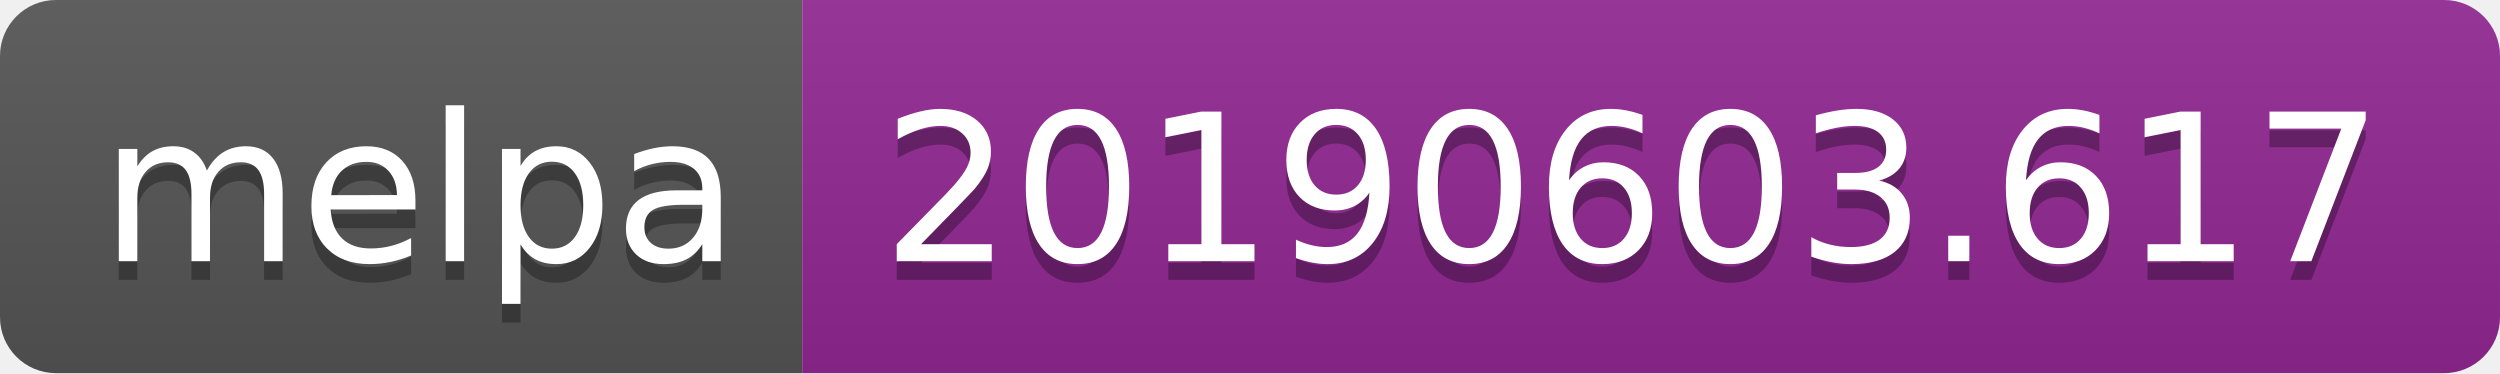
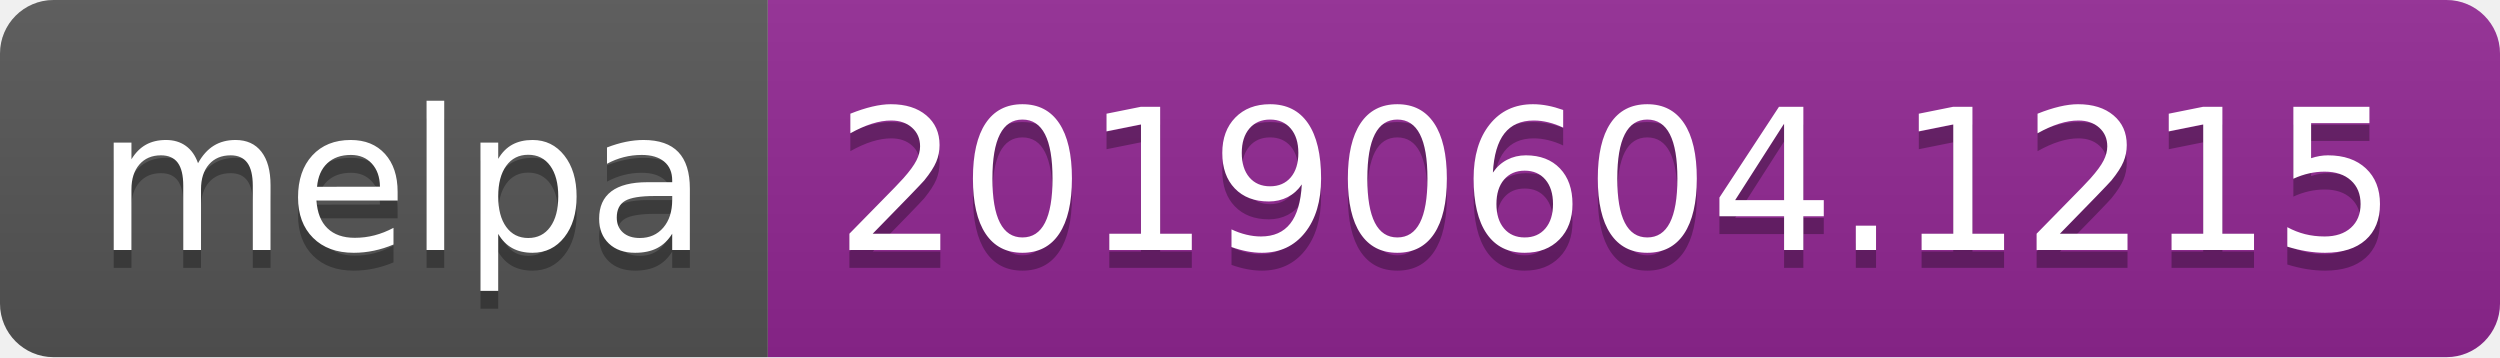
- <svg xmlns="http://www.w3.org/2000/svg" width="134" height="20">
+ <svg xmlns="http://www.w3.org/2000/svg" width="140" height="20">
  <linearGradient id="b" x2="0" y2="100%">
    <stop offset="0" stop-color="#bbb" stop-opacity=".1" />
    <stop offset="1" stop-opacity=".1" />
  </linearGradient>
  <clipPath id="a">
-     <rect width="134" height="20" rx="3" fill="#fff" />
+     <rect width="140" height="20" rx="3" fill="#fff" />
  </clipPath>
  <g clip-path="url(#a)">
    <path fill="#555" d="M0 0h43v20H0z" />
-     <path fill="#922793" d="M43 0h91v20H43z" />
-     <path fill="url(#b)" d="M0 0h134v20H0z" />
+     <path fill="#922793" d="M43 0h97v20H43z" />
+     <path fill="url(#b)" d="M0 0h140v20H0z" />
  </g>
  <g fill="#fff" text-anchor="middle" font-family="DejaVu Sans,Verdana,Geneva,sans-serif" font-size="110">
    <text x="225" y="150" fill="#010101" fill-opacity=".3" transform="scale(.1)" textLength="330">melpa</text>
    <text x="225" y="140" transform="scale(.1)" textLength="330">melpa</text>
-     <text x="875" y="150" fill="#010101" fill-opacity=".3" transform="scale(.1)" textLength="810">20190603.617</text>
-     <text x="875" y="140" transform="scale(.1)" textLength="810">20190603.617</text>
+     <text x="905" y="150" fill="#010101" fill-opacity=".3" transform="scale(.1)" textLength="870">20190604.1215</text>
+     <text x="905" y="140" transform="scale(.1)" textLength="870">20190604.1215</text>
  </g>
</svg>
